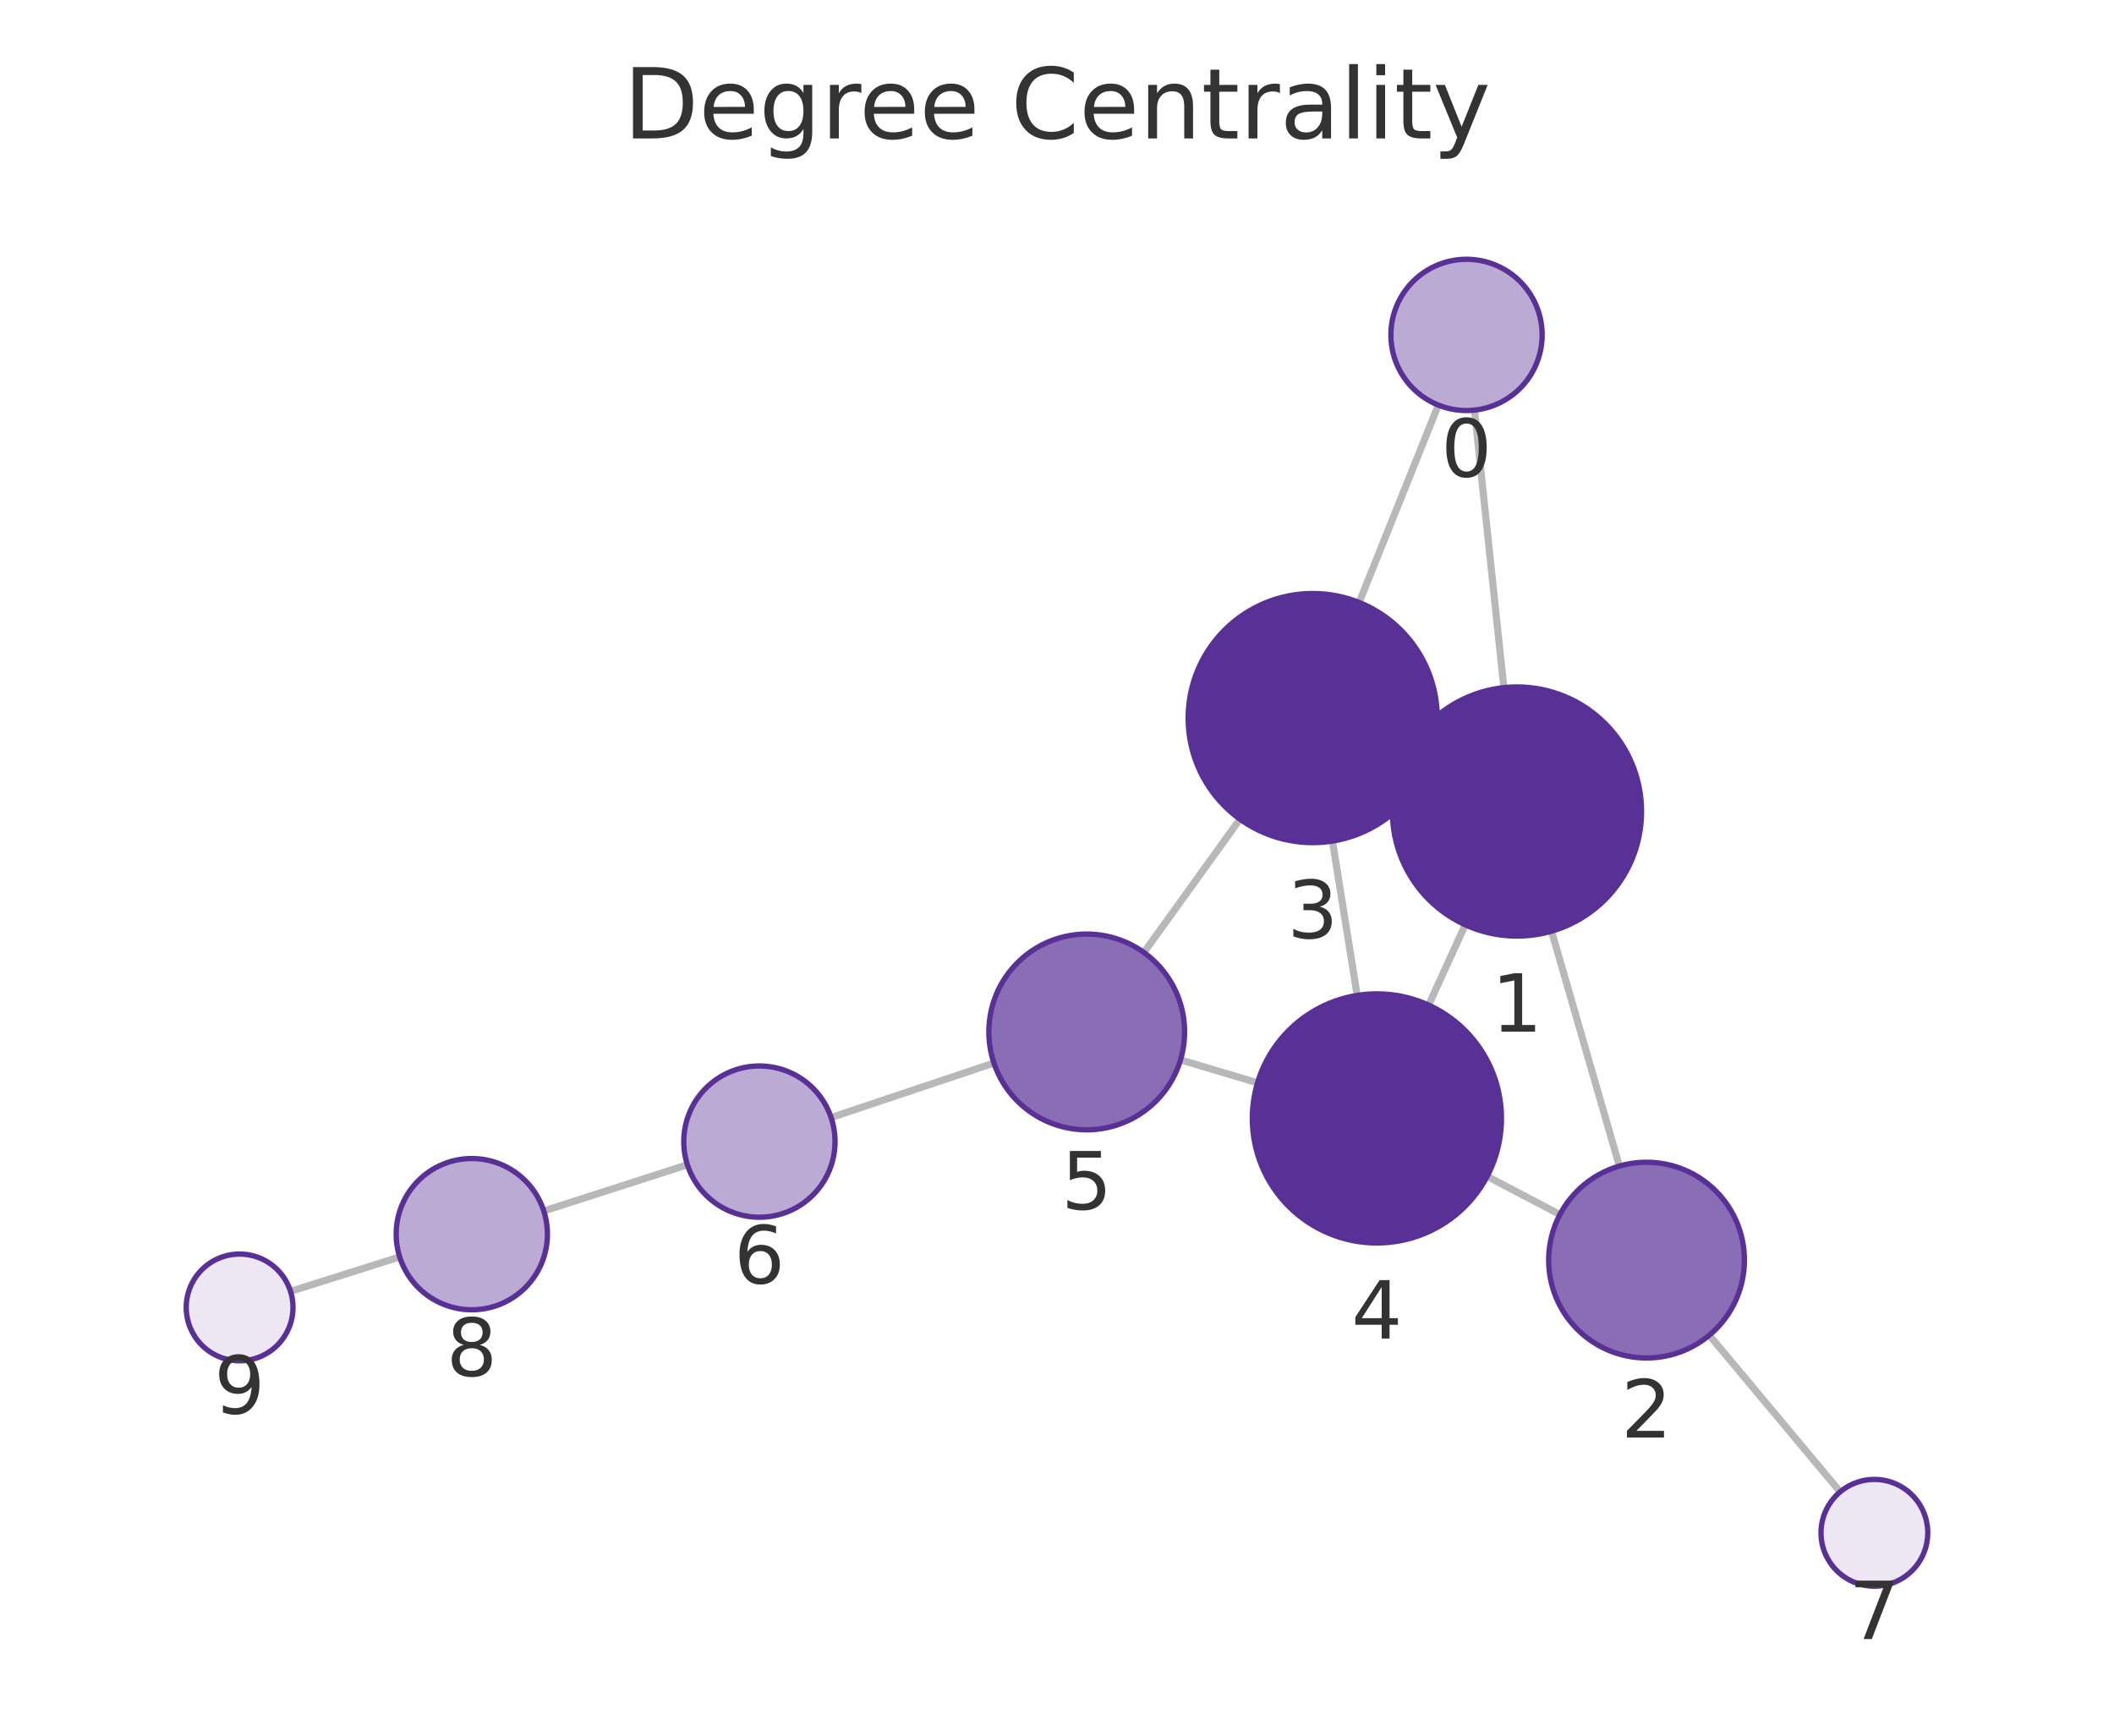
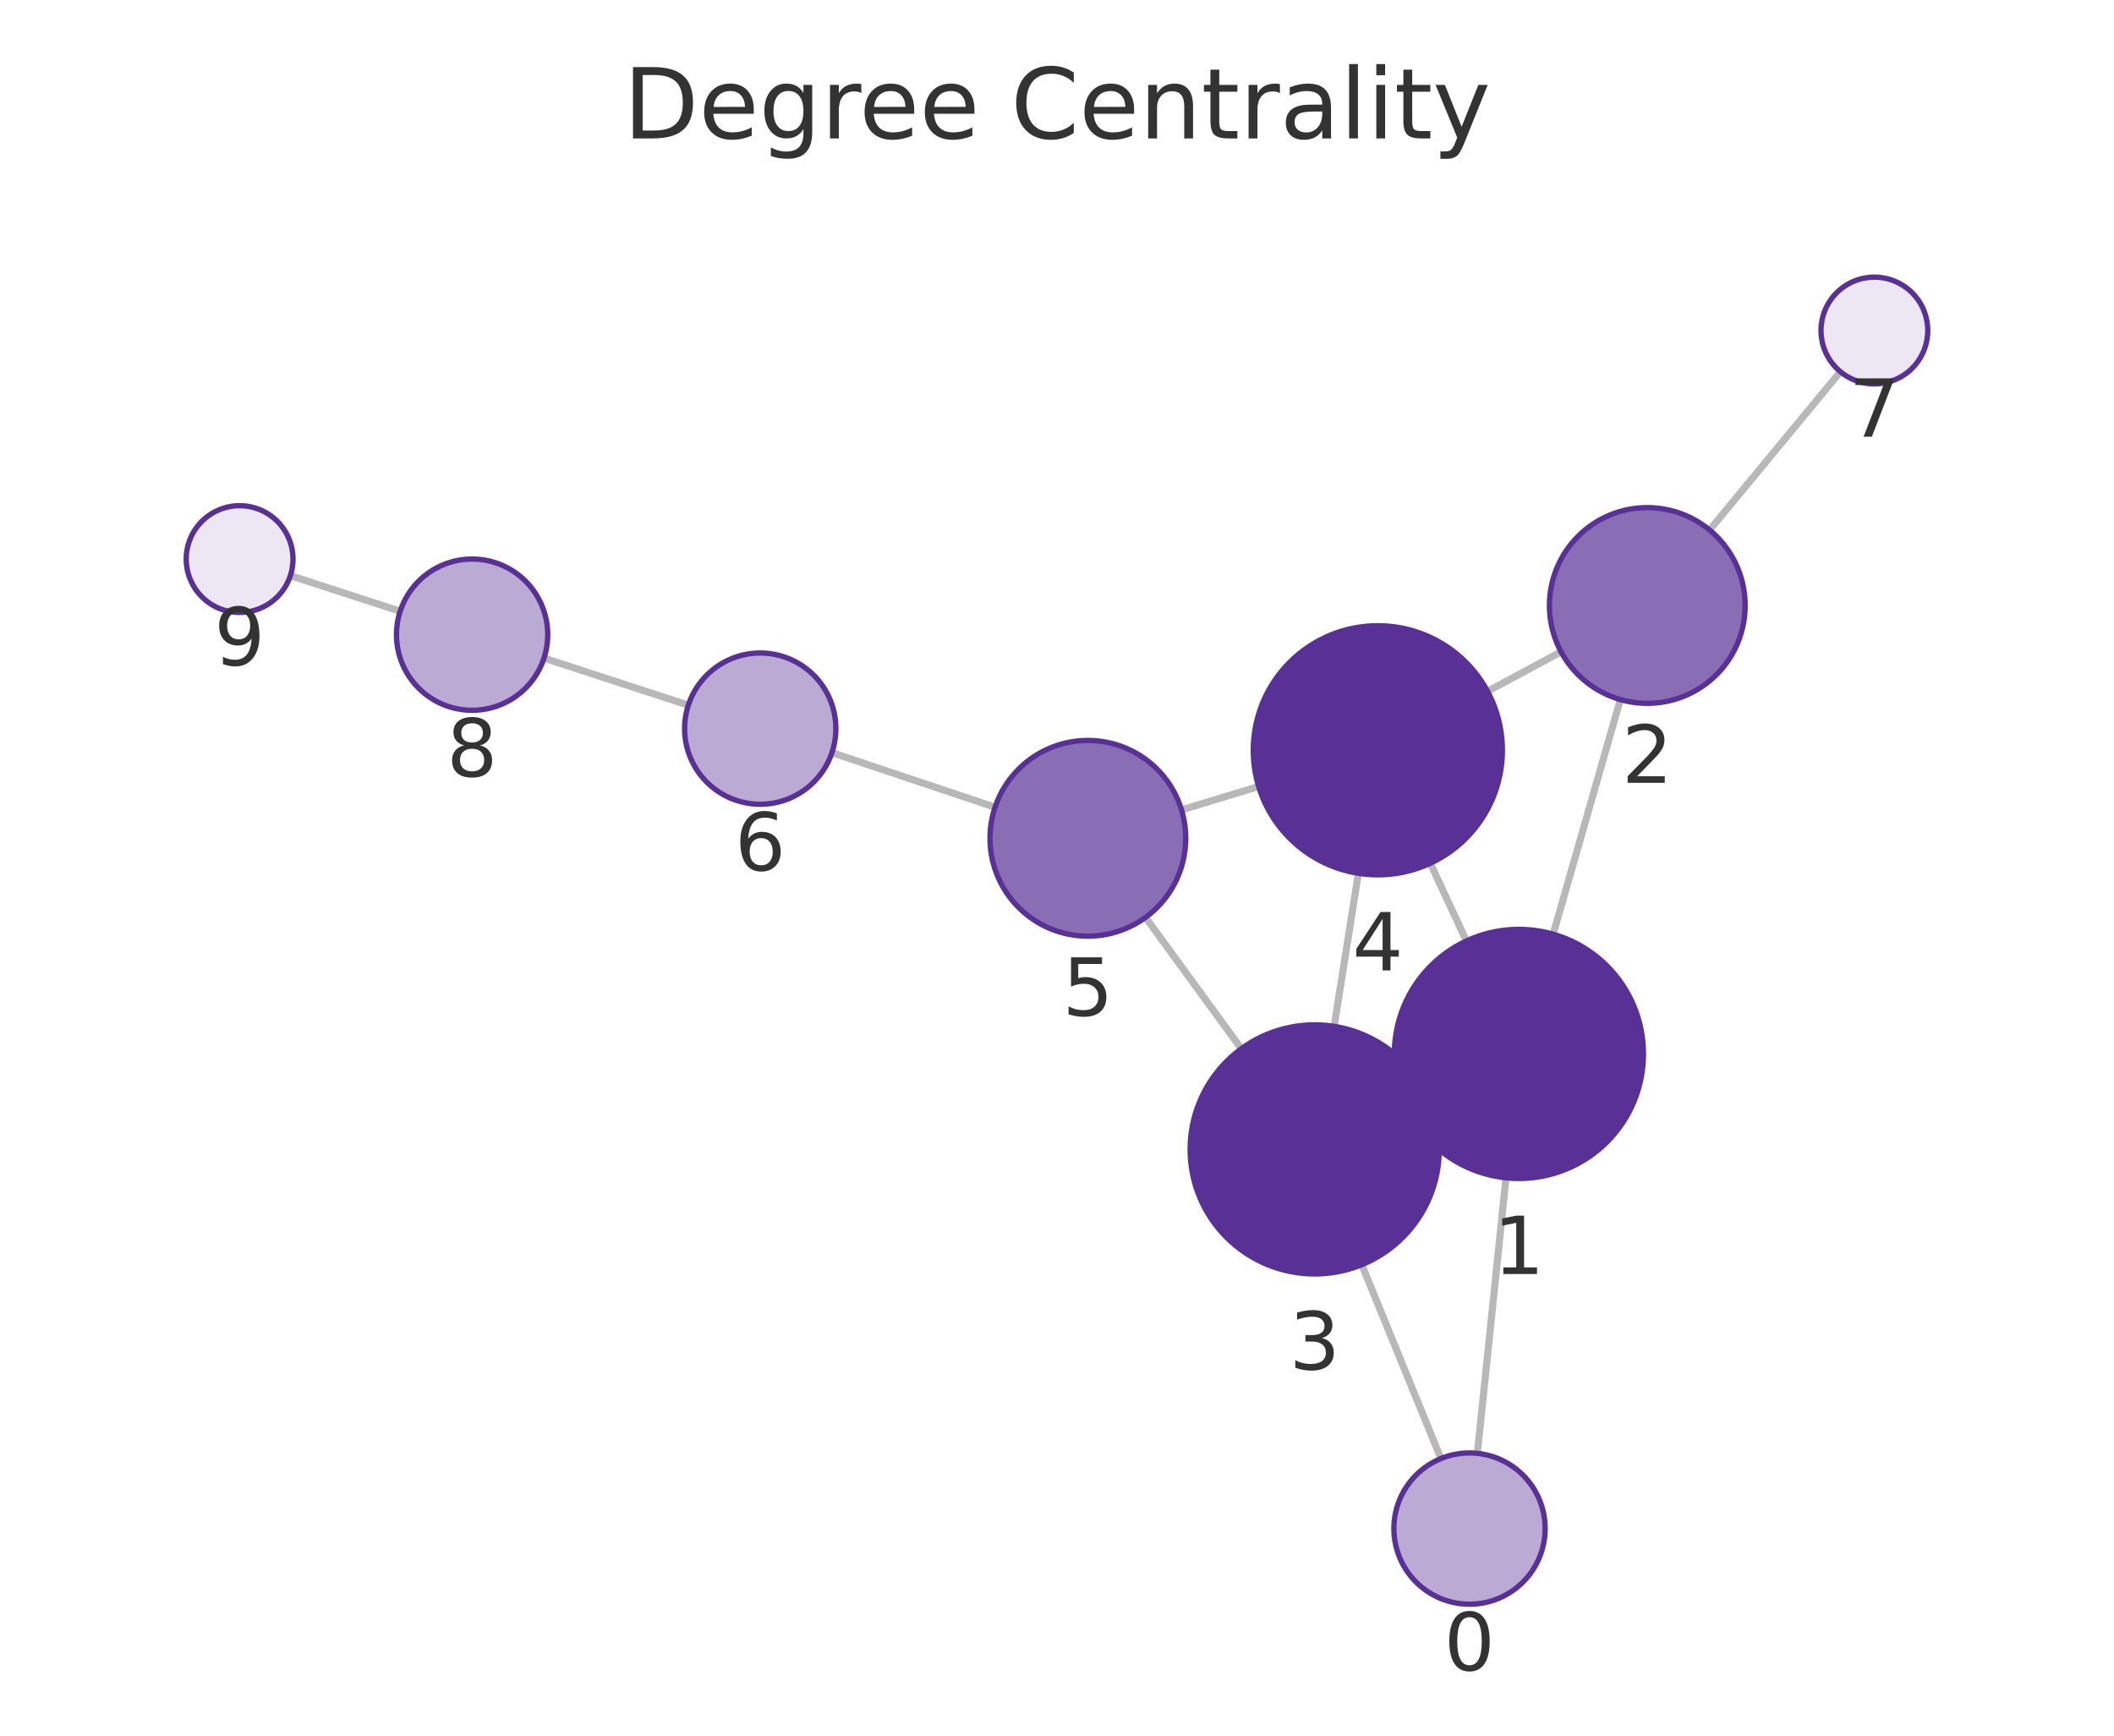
<svg xmlns="http://www.w3.org/2000/svg" xmlns:xlink="http://www.w3.org/1999/xlink" width="237.6pt" height="195.078pt" viewBox="0 0 237.6 195.078" version="1.1">
  <defs>
    <style type="text/css">*{stroke-linejoin: round; stroke-linecap: butt}</style>
  </defs>
  <g id="figure_1">
    <g id="patch_1">
      <path d="M 0 195.078  L 237.6 195.078  L 237.6 0  L 0 0  L 0 195.078  z " style="fill: none" />
    </g>
    <g id="axes_1">
      <g id="patch_2">
        <path d="M 7.2 187.878  L 230.4 187.878  L 230.4 21.558  L 7.2 21.558  L 7.2 187.878  z " style="fill: none" />
      </g>
      <g id="EdgeCollection_1">
-         <path d="M 165.722 46.094  L 169.024 77.287  " clip-path="url(#p1e2fae473d)" style="fill: #b8b8b8; stroke: #b8b8b8; stroke-width: 0.8" />
-         <path d="M 161.661 45.53  L 152.757 67.714  " clip-path="url(#p1e2fae473d)" style="fill: #b8b8b8; stroke: #b8b8b8; stroke-width: 0.8" />
-         <path d="M 174.383 104.66  L 182.009 131.061  " clip-path="url(#p1e2fae473d)" style="fill: #b8b8b8; stroke: #b8b8b8; stroke-width: 0.8" />
-         <path d="M 157.767 85.385  L 160.273 86.531  " clip-path="url(#p1e2fae473d)" style="fill: #b8b8b8; stroke: #b8b8b8; stroke-width: 0.8" />
-         <path d="M 164.685 103.946  L 160.567 112.967  " clip-path="url(#p1e2fae473d)" style="fill: #b8b8b8; stroke: #b8b8b8; stroke-width: 0.8" />
-         <path d="M 175.324 136.512  L 167.148 132.216  " clip-path="url(#p1e2fae473d)" style="fill: #b8b8b8; stroke: #b8b8b8; stroke-width: 0.8" />
-         <path d="M 192.114 150.071  L 206.822 167.676  " clip-path="url(#p1e2fae473d)" style="fill: #b8b8b8; stroke: #b8b8b8; stroke-width: 0.8" />
-         <path d="M 149.758 94.531  L 152.539 111.88  " clip-path="url(#p1e2fae473d)" style="fill: #b8b8b8; stroke: #b8b8b8; stroke-width: 0.8" />
-         <path d="M 139.361 92.068  L 128.568 107.057  " clip-path="url(#p1e2fae473d)" style="fill: #b8b8b8; stroke: #b8b8b8; stroke-width: 0.8" />
-         <path d="M 141.338 121.705  L 132.681 119.125  " clip-path="url(#p1e2fae473d)" style="fill: #b8b8b8; stroke: #b8b8b8; stroke-width: 0.8" />
-         <path d="M 111.709 119.478  L 93.411 125.609  " clip-path="url(#p1e2fae473d)" style="fill: #b8b8b8; stroke: #b8b8b8; stroke-width: 0.8" />
-         <path d="M 77.26 130.914  L 61.118 136.109  " clip-path="url(#p1e2fae473d)" style="fill: #b8b8b8; stroke: #b8b8b8; stroke-width: 0.8" />
-         <path d="M 44.921 141.271  L 32.652 145.143  " clip-path="url(#p1e2fae473d)" style="fill: #b8b8b8; stroke: #b8b8b8; stroke-width: 0.8" />
+         <path d="M 166.044 163.35  L 169.265 132.381  " clip-path="url(#p8be472eddf)" style="fill: #b8b8b8; stroke: #b8b8b8; stroke-width: 0.8" />
+         <path d="M 161.951 163.935  L 153.056 142.148  " clip-path="url(#p8be472eddf)" style="fill: #b8b8b8; stroke: #b8b8b8; stroke-width: 0.8" />
+         <path d="M 174.567 104.997  L 182.117 78.628  " clip-path="url(#p8be472eddf)" style="fill: #b8b8b8; stroke: #b8b8b8; stroke-width: 0.8" />
+         <path d="M 158.031 124.386  L 160.446 123.257  " clip-path="url(#p8be472eddf)" style="fill: #b8b8b8; stroke: #b8b8b8; stroke-width: 0.8" />
+         <path d="M 164.815 105.76  L 160.757 97.025  " clip-path="url(#p8be472eddf)" style="fill: #b8b8b8; stroke: #b8b8b8; stroke-width: 0.8" />
+         <path d="M 175.455 73.26  L 167.191 77.701  " clip-path="url(#p8be472eddf)" style="fill: #b8b8b8; stroke: #b8b8b8; stroke-width: 0.8" />
+         <path d="M 192.15 59.572  L 206.848 41.776  " clip-path="url(#p8be472eddf)" style="fill: #b8b8b8; stroke: #b8b8b8; stroke-width: 0.8" />
+         <path d="M 149.951 115.358  L 152.672 98.156  " clip-path="url(#p8be472eddf)" style="fill: #b8b8b8; stroke: #b8b8b8; stroke-width: 0.8" />
+         <path d="M 139.516 117.874  L 128.75 103.109  " clip-path="url(#p8be472eddf)" style="fill: #b8b8b8; stroke: #b8b8b8; stroke-width: 0.8" />
+         <path d="M 141.462 88.395  L 132.795 91.026  " clip-path="url(#p8be472eddf)" style="fill: #b8b8b8; stroke: #b8b8b8; stroke-width: 0.8" />
+         <path d="M 111.838 90.729  L 93.505 84.592  " clip-path="url(#p8be472eddf)" style="fill: #b8b8b8; stroke: #b8b8b8; stroke-width: 0.8" />
+         <path d="M 77.364 79.258  L 61.142 73.969  " clip-path="url(#p8be472eddf)" style="fill: #b8b8b8; stroke: #b8b8b8; stroke-width: 0.8" />
+         <path d="M 44.977 68.705  L 32.637 64.693  " clip-path="url(#p8be472eddf)" style="fill: #b8b8b8; stroke: #b8b8b8; stroke-width: 0.8" />
      </g>
      <g id="VertexCollection_1">
-         <path d="M 164.827 46.142  C 167.081 46.142 169.244 45.246 170.838 43.652  C 172.432 42.058 173.327 39.896 173.327 37.642  C 173.327 35.387 172.432 33.225 170.838 31.631  C 169.244 30.037 167.081 29.142 164.827 29.142  C 162.573 29.142 160.411 30.037 158.817 31.631  C 157.223 33.225 156.327 35.387 156.327 37.642  C 156.327 39.896 157.223 42.058 158.817 43.652  C 160.411 45.246 162.573 46.142 164.827 46.142  z " clip-path="url(#p1e2fae473d)" style="fill: #bbaad4; stroke: #593196; stroke-width: 0.6" />
-         <path d="M 170.498 105.209  C 174.211 105.209 177.772 103.734 180.397 101.109  C 183.023 98.483 184.498 94.922 184.498 91.209  C 184.498 87.497 183.023 83.935 180.397 81.31  C 177.772 78.685 174.211 77.209 170.498 77.209  C 166.785 77.209 163.224 78.685 160.598 81.31  C 157.973 83.935 156.498 87.497 156.498 91.209  C 156.498 94.922 157.973 98.483 160.598 101.109  C 163.224 103.734 166.785 105.209 170.498 105.209  z " clip-path="url(#p1e2fae473d)" style="fill: #593196; stroke: #593196; stroke-width: 0.6" />
-         <path d="M 185.061 152.629  C 187.978 152.629 190.777 151.47 192.839 149.407  C 194.902 147.344 196.061 144.546 196.061 141.629  C 196.061 138.712 194.902 135.914 192.839 133.851  C 190.777 131.788 187.978 130.629 185.061 130.629  C 182.144 130.629 179.346 131.788 177.283 133.851  C 175.22 135.914 174.061 138.712 174.061 141.629  C 174.061 144.546 175.22 147.344 177.283 149.407  C 179.346 151.47 182.144 152.629 185.061 152.629  z " clip-path="url(#p1e2fae473d)" style="fill: #8a6eb5; stroke: #593196; stroke-width: 0.6" />
-         <path d="M 147.542 94.707  C 151.255 94.707 154.817 93.232 157.442 90.606  C 160.067 87.981 161.542 84.42 161.542 80.707  C 161.542 76.994 160.067 73.433 157.442 70.807  C 154.817 68.182 151.255 66.707 147.542 66.707  C 143.83 66.707 140.268 68.182 137.643 70.807  C 135.018 73.433 133.542 76.994 133.542 80.707  C 133.542 84.42 135.018 87.981 137.643 90.606  C 140.268 93.232 143.83 94.707 147.542 94.707  z " clip-path="url(#p1e2fae473d)" style="fill: #593196; stroke: #593196; stroke-width: 0.6" />
-         <path d="M 154.754 139.703  C 158.467 139.703 162.029 138.228 164.654 135.603  C 167.279 132.977 168.754 129.416 168.754 125.703  C 168.754 121.99 167.279 118.429 164.654 115.804  C 162.029 113.178 158.467 111.703 154.754 111.703  C 151.042 111.703 147.48 113.178 144.855 115.804  C 142.23 118.429 140.754 121.99 140.754 125.703  C 140.754 129.416 142.23 132.977 144.855 135.603  C 147.48 138.228 151.042 139.703 154.754 139.703  z " clip-path="url(#p1e2fae473d)" style="fill: #593196; stroke: #593196; stroke-width: 0.6" />
-         <path d="M 122.14 126.984  C 125.057 126.984 127.855 125.825 129.918 123.762  C 131.981 121.699 133.14 118.901 133.14 115.984  C 133.14 113.067 131.981 110.269 129.918 108.206  C 127.855 106.143 125.057 104.984 122.14 104.984  C 119.222 104.984 116.424 106.143 114.361 108.206  C 112.299 110.269 111.14 113.067 111.14 115.984  C 111.14 118.901 112.299 121.699 114.361 123.762  C 116.424 125.825 119.222 126.984 122.14 126.984  z " clip-path="url(#p1e2fae473d)" style="fill: #8a6eb5; stroke: #593196; stroke-width: 0.6" />
-         <path d="M 85.352 136.81  C 87.606 136.81 89.768 135.914 91.362 134.32  C 92.956 132.726 93.852 130.564 93.852 128.31  C 93.852 126.055 92.956 123.893 91.362 122.299  C 89.768 120.705 87.606 119.81 85.352 119.81  C 83.097 119.81 80.935 120.705 79.341 122.299  C 77.747 123.893 76.852 126.055 76.852 128.31  C 76.852 130.564 77.747 132.726 79.341 134.32  C 80.935 135.914 83.097 136.81 85.352 136.81  z " clip-path="url(#p1e2fae473d)" style="fill: #bbaad4; stroke: #593196; stroke-width: 0.6" />
-         <path d="M 210.669 178.28  C 212.261 178.28 213.787 177.648 214.912 176.523  C 216.037 175.398 216.669 173.872 216.669 172.28  C 216.669 170.689 216.037 169.163 214.912 168.038  C 213.787 166.913 212.261 166.28 210.669 166.28  C 209.078 166.28 207.552 166.913 206.427 168.038  C 205.302 169.163 204.669 170.689 204.669 172.28  C 204.669 173.872 205.302 175.398 206.427 176.523  C 207.552 177.648 209.078 178.28 210.669 178.28  z " clip-path="url(#p1e2fae473d)" style="fill: #ece7f3; stroke: #593196; stroke-width: 0.6" />
-         <path d="M 53.027 147.212  C 55.281 147.212 57.443 146.317 59.037 144.723  C 60.631 143.129 61.527 140.967 61.527 138.712  C 61.527 136.458 60.631 134.296 59.037 132.702  C 57.443 131.108 55.281 130.212 53.027 130.212  C 50.772 130.212 48.61 131.108 47.016 132.702  C 45.422 134.296 44.527 136.458 44.527 138.712  C 44.527 140.967 45.422 143.129 47.016 144.723  C 48.61 146.317 50.772 147.212 53.027 147.212  z " clip-path="url(#p1e2fae473d)" style="fill: #bbaad4; stroke: #593196; stroke-width: 0.6" />
-         <path d="M 26.931 152.949  C 28.522 152.949 30.048 152.317 31.173 151.192  C 32.298 150.067 32.931 148.541 32.931 146.949  C 32.931 145.358 32.298 143.832 31.173 142.707  C 30.048 141.582 28.522 140.949 26.931 140.949  C 25.339 140.949 23.813 141.582 22.688 142.707  C 21.563 143.832 20.931 145.358 20.931 146.949  C 20.931 148.541 21.563 150.067 22.688 151.192  C 23.813 152.317 25.339 152.949 26.931 152.949  z " clip-path="url(#p1e2fae473d)" style="fill: #ece7f3; stroke: #593196; stroke-width: 0.6" />
+         <path d="M 165.164 180.304  C 167.419 180.304 169.581 179.409 171.175 177.815  C 172.769 176.221 173.664 174.059 173.664 171.804  C 173.664 169.55 172.769 167.388 171.175 165.794  C 169.581 164.2 167.419 163.304 165.164 163.304  C 162.91 163.304 160.748 164.2 159.154 165.794  C 157.56 167.388 156.664 169.55 156.664 171.804  C 156.664 174.059 157.56 176.221 159.154 177.815  C 160.748 179.409 162.91 180.304 165.164 180.304  z " clip-path="url(#p8be472eddf)" style="fill: #bbaad4; stroke: #593196; stroke-width: 0.6" />
+         <path d="M 170.714 132.456  C 174.427 132.456 177.988 130.981 180.613 128.356  C 183.239 125.73 184.714 122.169 184.714 118.456  C 184.714 114.743 183.239 111.182 180.613 108.557  C 177.988 105.931 174.427 104.456 170.714 104.456  C 167.001 104.456 163.44 105.931 160.814 108.557  C 158.189 111.182 156.714 114.743 156.714 118.456  C 156.714 122.169 158.189 125.73 160.814 128.356  C 163.44 130.981 167.001 132.456 170.714 132.456  z " clip-path="url(#p8be472eddf)" style="fill: #593196; stroke: #593196; stroke-width: 0.6" />
+         <path d="M 185.145 79.053  C 188.062 79.053 190.86 77.894 192.923 75.831  C 194.986 73.769 196.145 70.97 196.145 68.053  C 196.145 65.136 194.986 62.338 192.923 60.275  C 190.86 58.212 188.062 57.053 185.145 57.053  C 182.228 57.053 179.429 58.212 177.367 60.275  C 175.304 62.338 174.145 65.136 174.145 68.053  C 174.145 70.97 175.304 73.769 177.367 75.831  C 179.429 77.894 182.228 79.053 185.145 79.053  z " clip-path="url(#p8be472eddf)" style="fill: #8a6eb5; stroke: #593196; stroke-width: 0.6" />
+         <path d="M 147.764 143.186  C 151.477 143.186 155.038 141.711 157.663 139.086  C 160.289 136.46 161.764 132.899 161.764 129.186  C 161.764 125.474 160.289 121.912 157.663 119.287  C 155.038 116.661 151.477 115.186 147.764 115.186  C 144.051 115.186 140.49 116.661 137.864 119.287  C 135.239 121.912 133.764 125.474 133.764 129.186  C 133.764 132.899 135.239 136.46 137.864 139.086  C 140.49 141.711 144.051 143.186 147.764 143.186  z " clip-path="url(#p8be472eddf)" style="fill: #593196; stroke: #593196; stroke-width: 0.6" />
+         <path d="M 154.859 98.328  C 158.572 98.328 162.133 96.853 164.758 94.228  C 167.384 91.602 168.859 88.041 168.859 84.328  C 168.859 80.615 167.384 77.054 164.758 74.429  C 162.133 71.803 158.572 70.328 154.859 70.328  C 151.146 70.328 147.585 71.803 144.959 74.429  C 142.334 77.054 140.859 80.615 140.859 84.328  C 140.859 88.041 142.334 91.602 144.959 94.228  C 147.585 96.853 151.146 98.328 154.859 98.328  z " clip-path="url(#p8be472eddf)" style="fill: #593196; stroke: #593196; stroke-width: 0.6" />
+         <path d="M 122.269 105.221  C 125.186 105.221 127.985 104.062 130.047 101.999  C 132.11 99.936 133.269 97.138 133.269 94.221  C 133.269 91.304 132.11 88.505 130.047 86.443  C 127.985 84.38 125.186 83.221 122.269 83.221  C 119.352 83.221 116.554 84.38 114.491 86.443  C 112.428 88.505 111.269 91.304 111.269 94.221  C 111.269 97.138 112.428 99.936 114.491 101.999  C 116.554 104.062 119.352 105.221 122.269 105.221  z " clip-path="url(#p8be472eddf)" style="fill: #8a6eb5; stroke: #593196; stroke-width: 0.6" />
+         <path d="M 85.445 90.394  C 87.699 90.394 89.862 89.498 91.456 87.904  C 93.05 86.31 93.945 84.148 93.945 81.894  C 93.945 79.639 93.05 77.477 91.456 75.883  C 89.862 74.289 87.699 73.394 85.445 73.394  C 83.191 73.394 81.029 74.289 79.435 75.883  C 77.841 77.477 76.945 79.639 76.945 81.894  C 76.945 84.148 77.841 86.31 79.435 87.904  C 81.029 89.498 83.191 90.394 85.445 90.394  z " clip-path="url(#p8be472eddf)" style="fill: #bbaad4; stroke: #593196; stroke-width: 0.6" />
+         <path d="M 210.669 43.15  C 212.26 43.15 213.787 42.517 214.912 41.392  C 216.037 40.267 216.669 38.741 216.669 37.15  C 216.669 35.558 216.037 34.032 214.912 32.907  C 213.787 31.782 212.26 31.15 210.669 31.15  C 209.078 31.15 207.552 31.782 206.427 32.907  C 205.301 34.032 204.669 35.558 204.669 37.15  C 204.669 38.741 205.301 40.267 206.427 41.392  C 207.552 42.517 209.078 43.15 210.669 43.15  z " clip-path="url(#p8be472eddf)" style="fill: #ece7f3; stroke: #593196; stroke-width: 0.6" />
+         <path d="M 53.061 79.833  C 55.315 79.833 57.477 78.938 59.071 77.344  C 60.665 75.75 61.561 73.588 61.561 71.333  C 61.561 69.079 60.665 66.917 59.071 65.323  C 57.477 63.729 55.315 62.833 53.061 62.833  C 50.807 62.833 48.644 63.729 47.051 65.323  C 45.457 66.917 44.561 69.079 44.561 71.333  C 44.561 73.588 45.457 75.75 47.051 77.344  C 48.644 78.938 50.807 79.833 53.061 79.833  z " clip-path="url(#p8be472eddf)" style="fill: #bbaad4; stroke: #593196; stroke-width: 0.6" />
+         <path d="M 26.931 68.837  C 28.522 68.837 30.048 68.205 31.173 67.08  C 32.299 65.955 32.931 64.429 32.931 62.837  C 32.931 61.246 32.299 59.72 31.173 58.595  C 30.048 57.47 28.522 56.837 26.931 56.837  C 25.34 56.837 23.813 57.47 22.688 58.595  C 21.563 59.72 20.931 61.246 20.931 62.837  C 20.931 64.429 21.563 65.955 22.688 67.08  C 23.813 68.205 25.34 68.837 26.931 68.837  z " clip-path="url(#p8be472eddf)" style="fill: #ece7f3; stroke: #593196; stroke-width: 0.6" />
      </g>
      <g id="text_1">
-         <g clip-path="url(#p1e2fae473d)">
-           <g style="fill: #333333" transform="translate(161.9641 53.57949) scale(0.09 -0.09)">
+         <g clip-path="url(#p8be472eddf)">
+           <g style="fill: #333333" transform="translate(162.3012 187.7422) scale(0.09 -0.09)">
            <defs>
              <path id="DejaVuSans-13" d="M 2034 4250  Q 1547 4250 1301 3770  Q 1056 3291 1056 2328  Q 1056 1369 1301 889  Q 1547 409 2034 409  Q 2525 409 2770 889  Q 3016 1369 3016 2328  Q 3016 3291 2770 3770  Q 2525 4250 2034 4250  z M 2034 4750  Q 2819 4750 3233 4129  Q 3647 3509 3647 2328  Q 3647 1150 3233 529  Q 2819 -91 2034 -91  Q 1250 -91 836 529  Q 422 1150 422 2328  Q 422 3509 836 4129  Q 1250 4750 2034 4750  z " transform="scale(0.015625)" />
            </defs>
            <use xlink:href="#DejaVuSans-13" />
          </g>
        </g>
      </g>
      <g id="text_2">
-         <g clip-path="url(#p1e2fae473d)">
-           <g style="fill: #333333" transform="translate(167.6349 115.9473) scale(0.09 -0.09)">
+         <g clip-path="url(#p8be472eddf)">
+           <g style="fill: #333333" transform="translate(167.8506 143.1942) scale(0.09 -0.09)">
            <defs>
              <path id="DejaVuSans-14" d="M 794 531  L 1825 531  L 1825 4091  L 703 3866  L 703 4441  L 1819 4666  L 2450 4666  L 2450 531  L 3481 531  L 3481 0  L 794 0  L 794 531  z " transform="scale(0.015625)" />
            </defs>
            <use xlink:href="#DejaVuSans-14" />
          </g>
        </g>
      </g>
      <g id="text_3">
-         <g clip-path="url(#p1e2fae473d)">
-           <g style="fill: #333333" transform="translate(182.198 161.567) scale(0.09 -0.09)">
+         <g clip-path="url(#p8be472eddf)">
+           <g style="fill: #333333" transform="translate(182.2817 87.99103) scale(0.09 -0.09)">
            <defs>
              <path id="DejaVuSans-15" d="M 1228 531  L 3431 531  L 3431 0  L 469 0  L 469 531  Q 828 903 1448 1529  Q 2069 2156 2228 2338  Q 2531 2678 2651 2914  Q 2772 3150 2772 3378  Q 2772 3750 2511 3984  Q 2250 4219 1831 4219  Q 1534 4219 1204 4116  Q 875 4013 500 3803  L 500 4441  Q 881 4594 1212 4672  Q 1544 4750 1819 4750  Q 2544 4750 2975 4387  Q 3406 4025 3406 3419  Q 3406 3131 3298 2873  Q 3191 2616 2906 2266  Q 2828 2175 2409 1742  Q 1991 1309 1228 531  z " transform="scale(0.015625)" />
            </defs>
            <use xlink:href="#DejaVuSans-15" />
          </g>
        </g>
      </g>
      <g id="text_4">
-         <g clip-path="url(#p1e2fae473d)">
-           <g style="fill: #333333" transform="translate(144.6794 105.4449) scale(0.09 -0.09)">
+         <g clip-path="url(#p8be472eddf)">
+           <g style="fill: #333333" transform="translate(144.9007 153.9242) scale(0.09 -0.09)">
            <defs>
              <path id="DejaVuSans-16" d="M 2597 2516  Q 3050 2419 3304 2112  Q 3559 1806 3559 1356  Q 3559 666 3084 287  Q 2609 -91 1734 -91  Q 1441 -91 1130 -33  Q 819 25 488 141  L 488 750  Q 750 597 1062 519  Q 1375 441 1716 441  Q 2309 441 2620 675  Q 2931 909 2931 1356  Q 2931 1769 2642 2001  Q 2353 2234 1838 2234  L 1294 2234  L 1294 2753  L 1863 2753  Q 2328 2753 2575 2939  Q 2822 3125 2822 3475  Q 2822 3834 2567 4026  Q 2313 4219 1838 4219  Q 1578 4219 1281 4162  Q 984 4106 628 3988  L 628 4550  Q 988 4650 1302 4700  Q 1616 4750 1894 4750  Q 2613 4750 3031 4423  Q 3450 4097 3450 3541  Q 3450 3153 3228 2886  Q 3006 2619 2597 2516  z " transform="scale(0.015625)" />
            </defs>
            <use xlink:href="#DejaVuSans-16" />
          </g>
        </g>
      </g>
      <g id="text_5">
-         <g clip-path="url(#p1e2fae473d)">
-           <g style="fill: #333333" transform="translate(151.8914 150.441) scale(0.09 -0.09)">
+         <g clip-path="url(#p8be472eddf)">
+           <g style="fill: #333333" transform="translate(151.9956 109.066) scale(0.09 -0.09)">
            <defs>
              <path id="DejaVuSans-17" d="M 2419 4116  L 825 1625  L 2419 1625  L 2419 4116  z M 2253 4666  L 3047 4666  L 3047 1625  L 3713 1625  L 3713 1100  L 3047 1100  L 3047 0  L 2419 0  L 2419 1100  L 313 1100  L 313 1709  L 2253 4666  z " transform="scale(0.015625)" />
            </defs>
            <use xlink:href="#DejaVuSans-17" />
          </g>
        </g>
      </g>
      <g id="text_6">
-         <g clip-path="url(#p1e2fae473d)">
-           <g style="fill: #333333" transform="translate(119.2764 135.9218) scale(0.09 -0.09)">
+         <g clip-path="url(#p8be472eddf)">
+           <g style="fill: #333333" transform="translate(119.4061 114.1587) scale(0.09 -0.09)">
            <defs>
              <path id="DejaVuSans-18" d="M 691 4666  L 3169 4666  L 3169 4134  L 1269 4134  L 1269 2991  Q 1406 3038 1543 3061  Q 1681 3084 1819 3084  Q 2600 3084 3056 2656  Q 3513 2228 3513 1497  Q 3513 744 3044 326  Q 2575 -91 1722 -91  Q 1428 -91 1123 -41  Q 819 9 494 109  L 494 744  Q 775 591 1075 516  Q 1375 441 1709 441  Q 2250 441 2565 725  Q 2881 1009 2881 1497  Q 2881 1984 2565 2268  Q 2250 2553 1709 2553  Q 1456 2553 1204 2497  Q 953 2441 691 2322  L 691 4666  z " transform="scale(0.015625)" />
            </defs>
            <use xlink:href="#DejaVuSans-18" />
          </g>
        </g>
      </g>
      <g id="text_7">
-         <g clip-path="url(#p1e2fae473d)">
-           <g style="fill: #333333" transform="translate(82.48853 144.2475) scale(0.09 -0.09)">
+         <g clip-path="url(#p8be472eddf)">
+           <g style="fill: #333333" transform="translate(82.58202 97.83141) scale(0.09 -0.09)">
            <defs>
              <path id="DejaVuSans-19" d="M 2113 2584  Q 1688 2584 1439 2293  Q 1191 2003 1191 1497  Q 1191 994 1439 701  Q 1688 409 2113 409  Q 2538 409 2786 701  Q 3034 994 3034 1497  Q 3034 2003 2786 2293  Q 2538 2584 2113 2584  z M 3366 4563  L 3366 3988  Q 3128 4100 2886 4159  Q 2644 4219 2406 4219  Q 1781 4219 1451 3797  Q 1122 3375 1075 2522  Q 1259 2794 1537 2939  Q 1816 3084 2150 3084  Q 2853 3084 3261 2657  Q 3669 2231 3669 1497  Q 3669 778 3244 343  Q 2819 -91 2113 -91  Q 1303 -91 875 529  Q 447 1150 447 2328  Q 447 3434 972 4092  Q 1497 4750 2381 4750  Q 2619 4750 2861 4703  Q 3103 4656 3366 4563  z " transform="scale(0.015625)" />
            </defs>
            <use xlink:href="#DejaVuSans-19" />
          </g>
        </g>
      </g>
      <g id="text_8">
-         <g clip-path="url(#p1e2fae473d)">
-           <g style="fill: #333333" transform="translate(207.8063 184.2183) scale(0.09 -0.09)">
+         <g clip-path="url(#p8be472eddf)">
+           <g style="fill: #333333" transform="translate(207.8061 49.08741) scale(0.09 -0.09)">
            <defs>
              <path id="DejaVuSans-1a" d="M 525 4666  L 3525 4666  L 3525 4397  L 1831 0  L 1172 0  L 2766 4134  L 525 4134  L 525 4666  z " transform="scale(0.015625)" />
            </defs>
            <use xlink:href="#DejaVuSans-1a" />
          </g>
        </g>
      </g>
      <g id="text_9">
-         <g clip-path="url(#p1e2fae473d)">
-           <g style="fill: #333333" transform="translate(50.1634 154.6504) scale(0.09 -0.09)">
+         <g clip-path="url(#p8be472eddf)">
+           <g style="fill: #333333" transform="translate(50.19779 87.27138) scale(0.09 -0.09)">
            <defs>
              <path id="DejaVuSans-1b" d="M 2034 2216  Q 1584 2216 1326 1975  Q 1069 1734 1069 1313  Q 1069 891 1326 650  Q 1584 409 2034 409  Q 2484 409 2743 651  Q 3003 894 3003 1313  Q 3003 1734 2745 1975  Q 2488 2216 2034 2216  z M 1403 2484  Q 997 2584 770 2862  Q 544 3141 544 3541  Q 544 4100 942 4425  Q 1341 4750 2034 4750  Q 2731 4750 3128 4425  Q 3525 4100 3525 3541  Q 3525 3141 3298 2862  Q 3072 2584 2669 2484  Q 3125 2378 3379 2068  Q 3634 1759 3634 1313  Q 3634 634 3220 271  Q 2806 -91 2034 -91  Q 1263 -91 848 271  Q 434 634 434 1313  Q 434 1759 690 2068  Q 947 2378 1403 2484  z M 1172 3481  Q 1172 3119 1398 2916  Q 1625 2713 2034 2713  Q 2441 2713 2670 2916  Q 2900 3119 2900 3481  Q 2900 3844 2670 4047  Q 2441 4250 2034 4250  Q 1625 4250 1398 4047  Q 1172 3844 1172 3481  z " transform="scale(0.015625)" />
            </defs>
            <use xlink:href="#DejaVuSans-1b" />
          </g>
        </g>
      </g>
      <g id="text_10">
-         <g clip-path="url(#p1e2fae473d)">
-           <g style="fill: #333333" transform="translate(24.06748 158.8873) scale(0.09 -0.09)">
+         <g clip-path="url(#p8be472eddf)">
+           <g style="fill: #333333" transform="translate(24.06763 74.77538) scale(0.09 -0.09)">
            <defs>
              <path id="DejaVuSans-1c" d="M 703 97  L 703 672  Q 941 559 1184 500  Q 1428 441 1663 441  Q 2288 441 2617 861  Q 2947 1281 2994 2138  Q 2813 1869 2534 1725  Q 2256 1581 1919 1581  Q 1219 1581 811 2004  Q 403 2428 403 3163  Q 403 3881 828 4315  Q 1253 4750 1959 4750  Q 2769 4750 3195 4129  Q 3622 3509 3622 2328  Q 3622 1225 3098 567  Q 2575 -91 1691 -91  Q 1453 -91 1209 -44  Q 966 3 703 97  z M 1959 2075  Q 2384 2075 2632 2365  Q 2881 2656 2881 3163  Q 2881 3666 2632 3958  Q 2384 4250 1959 4250  Q 1534 4250 1286 3958  Q 1038 3666 1038 3163  Q 1038 2656 1286 2365  Q 1534 2075 1959 2075  z " transform="scale(0.015625)" />
            </defs>
            <use xlink:href="#DejaVuSans-1c" />
          </g>
        </g>
      </g>
      <g id="matplotlib.axis_1" />
      <g id="matplotlib.axis_2" />
      <g id="text_11">
        <g style="fill: #333333" transform="translate(70.06742 15.55828) scale(0.11 -0.11)">
          <defs>
            <path id="DejaVuSans-27" d="M 1259 4147  L 1259 519  L 2022 519  Q 2988 519 3436 956  Q 3884 1394 3884 2338  Q 3884 3275 3436 3711  Q 2988 4147 2022 4147  L 1259 4147  z M 628 4666  L 1925 4666  Q 3281 4666 3915 4102  Q 4550 3538 4550 2338  Q 4550 1131 3912 565  Q 3275 0 1925 0  L 628 0  L 628 4666  z " transform="scale(0.015625)" />
            <path id="DejaVuSans-48" d="M 3597 1894  L 3597 1613  L 953 1613  Q 991 1019 1311 708  Q 1631 397 2203 397  Q 2534 397 2845 478  Q 3156 559 3463 722  L 3463 178  Q 3153 47 2828 -22  Q 2503 -91 2169 -91  Q 1331 -91 842 396  Q 353 884 353 1716  Q 353 2575 817 3079  Q 1281 3584 2069 3584  Q 2775 3584 3186 3129  Q 3597 2675 3597 1894  z M 3022 2063  Q 3016 2534 2758 2815  Q 2500 3097 2075 3097  Q 1594 3097 1305 2825  Q 1016 2553 972 2059  L 3022 2063  z " transform="scale(0.015625)" />
            <path id="DejaVuSans-4a" d="M 2906 1791  Q 2906 2416 2648 2759  Q 2391 3103 1925 3103  Q 1463 3103 1205 2759  Q 947 2416 947 1791  Q 947 1169 1205 825  Q 1463 481 1925 481  Q 2391 481 2648 825  Q 2906 1169 2906 1791  z M 3481 434  Q 3481 -459 3084 -895  Q 2688 -1331 1869 -1331  Q 1566 -1331 1297 -1286  Q 1028 -1241 775 -1147  L 775 -588  Q 1028 -725 1275 -790  Q 1522 -856 1778 -856  Q 2344 -856 2625 -561  Q 2906 -266 2906 331  L 2906 616  Q 2728 306 2450 153  Q 2172 0 1784 0  Q 1141 0 747 490  Q 353 981 353 1791  Q 353 2603 747 3093  Q 1141 3584 1784 3584  Q 2172 3584 2450 3431  Q 2728 3278 2906 2969  L 2906 3500  L 3481 3500  L 3481 434  z " transform="scale(0.015625)" />
            <path id="DejaVuSans-55" d="M 2631 2963  Q 2534 3019 2420 3045  Q 2306 3072 2169 3072  Q 1681 3072 1420 2755  Q 1159 2438 1159 1844  L 1159 0  L 581 0  L 581 3500  L 1159 3500  L 1159 2956  Q 1341 3275 1631 3429  Q 1922 3584 2338 3584  Q 2397 3584 2469 3576  Q 2541 3569 2628 3553  L 2631 2963  z " transform="scale(0.015625)" />
            <path id="DejaVuSans-3" transform="scale(0.015625)" />
            <path id="DejaVuSans-26" d="M 4122 4306  L 4122 3641  Q 3803 3938 3442 4084  Q 3081 4231 2675 4231  Q 1875 4231 1450 3742  Q 1025 3253 1025 2328  Q 1025 1406 1450 917  Q 1875 428 2675 428  Q 3081 428 3442 575  Q 3803 722 4122 1019  L 4122 359  Q 3791 134 3420 21  Q 3050 -91 2638 -91  Q 1578 -91 968 557  Q 359 1206 359 2328  Q 359 3453 968 4101  Q 1578 4750 2638 4750  Q 3056 4750 3426 4639  Q 3797 4528 4122 4306  z " transform="scale(0.015625)" />
            <path id="DejaVuSans-51" d="M 3513 2113  L 3513 0  L 2938 0  L 2938 2094  Q 2938 2591 2744 2837  Q 2550 3084 2163 3084  Q 1697 3084 1428 2787  Q 1159 2491 1159 1978  L 1159 0  L 581 0  L 581 3500  L 1159 3500  L 1159 2956  Q 1366 3272 1645 3428  Q 1925 3584 2291 3584  Q 2894 3584 3203 3211  Q 3513 2838 3513 2113  z " transform="scale(0.015625)" />
            <path id="DejaVuSans-57" d="M 1172 4494  L 1172 3500  L 2356 3500  L 2356 3053  L 1172 3053  L 1172 1153  Q 1172 725 1289 603  Q 1406 481 1766 481  L 2356 481  L 2356 0  L 1766 0  Q 1100 0 847 248  Q 594 497 594 1153  L 594 3053  L 172 3053  L 172 3500  L 594 3500  L 594 4494  L 1172 4494  z " transform="scale(0.015625)" />
            <path id="DejaVuSans-44" d="M 2194 1759  Q 1497 1759 1228 1600  Q 959 1441 959 1056  Q 959 750 1161 570  Q 1363 391 1709 391  Q 2188 391 2477 730  Q 2766 1069 2766 1631  L 2766 1759  L 2194 1759  z M 3341 1997  L 3341 0  L 2766 0  L 2766 531  Q 2569 213 2275 61  Q 1981 -91 1556 -91  Q 1019 -91 701 211  Q 384 513 384 1019  Q 384 1609 779 1909  Q 1175 2209 1959 2209  L 2766 2209  L 2766 2266  Q 2766 2663 2505 2880  Q 2244 3097 1772 3097  Q 1472 3097 1187 3025  Q 903 2953 641 2809  L 641 3341  Q 956 3463 1253 3523  Q 1550 3584 1831 3584  Q 2591 3584 2966 3190  Q 3341 2797 3341 1997  z " transform="scale(0.015625)" />
            <path id="DejaVuSans-4f" d="M 603 4863  L 1178 4863  L 1178 0  L 603 0  L 603 4863  z " transform="scale(0.015625)" />
            <path id="DejaVuSans-4c" d="M 603 3500  L 1178 3500  L 1178 0  L 603 0  L 603 3500  z M 603 4863  L 1178 4863  L 1178 4134  L 603 4134  L 603 4863  z " transform="scale(0.015625)" />
            <path id="DejaVuSans-5c" d="M 2059 -325  Q 1816 -950 1584 -1140  Q 1353 -1331 966 -1331  L 506 -1331  L 506 -850  L 844 -850  Q 1081 -850 1212 -737  Q 1344 -625 1503 -206  L 1606 56  L 191 3500  L 800 3500  L 1894 763  L 2988 3500  L 3597 3500  L 2059 -325  z " transform="scale(0.015625)" />
          </defs>
          <use xlink:href="#DejaVuSans-27" />
          <use xlink:href="#DejaVuSans-48" transform="translate(77 0)" />
          <use xlink:href="#DejaVuSans-4a" transform="translate(138.5312 0)" />
          <use xlink:href="#DejaVuSans-55" transform="translate(202.0156 0)" />
          <use xlink:href="#DejaVuSans-48" transform="translate(240.9219 0)" />
          <use xlink:href="#DejaVuSans-48" transform="translate(302.4531 0)" />
          <use xlink:href="#DejaVuSans-3" transform="translate(363.9844 0)" />
          <use xlink:href="#DejaVuSans-26" transform="translate(395.7656 0)" />
          <use xlink:href="#DejaVuSans-48" transform="translate(465.5938 0)" />
          <use xlink:href="#DejaVuSans-51" transform="translate(527.125 0)" />
          <use xlink:href="#DejaVuSans-57" transform="translate(590.5 0)" />
          <use xlink:href="#DejaVuSans-55" transform="translate(629.7031 0)" />
          <use xlink:href="#DejaVuSans-44" transform="translate(670.8125 0)" />
          <use xlink:href="#DejaVuSans-4f" transform="translate(732.0938 0)" />
          <use xlink:href="#DejaVuSans-4c" transform="translate(759.875 0)" />
          <use xlink:href="#DejaVuSans-57" transform="translate(787.6562 0)" />
          <use xlink:href="#DejaVuSans-5c" transform="translate(826.8594 0)" />
        </g>
      </g>
    </g>
  </g>
  <defs>
-     <clipPath id="p1e2fae473d">
+     <clipPath id="p8be472eddf">
      <rect x="7.2" y="21.558" width="223.2" height="166.32" />
    </clipPath>
  </defs>
</svg>
